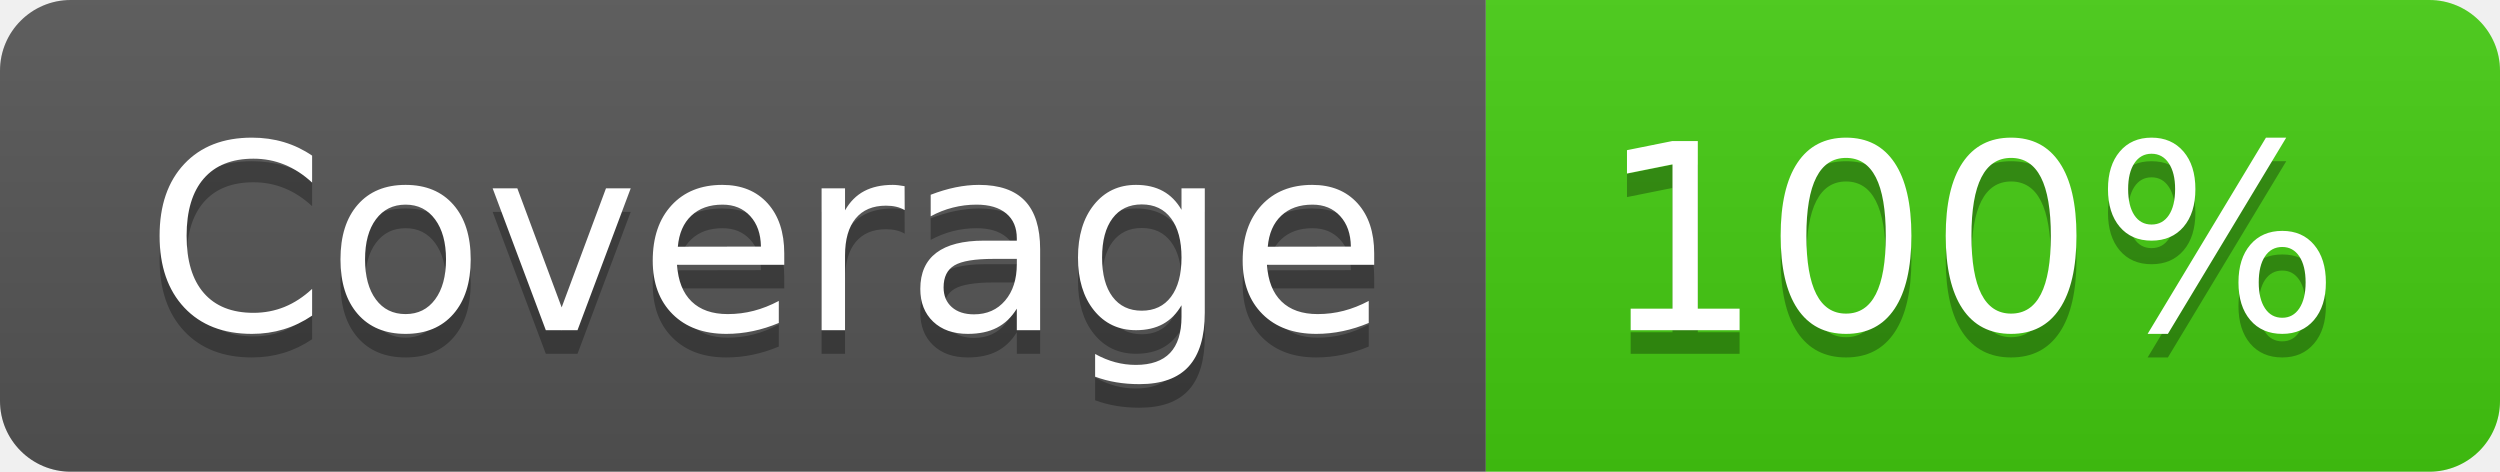
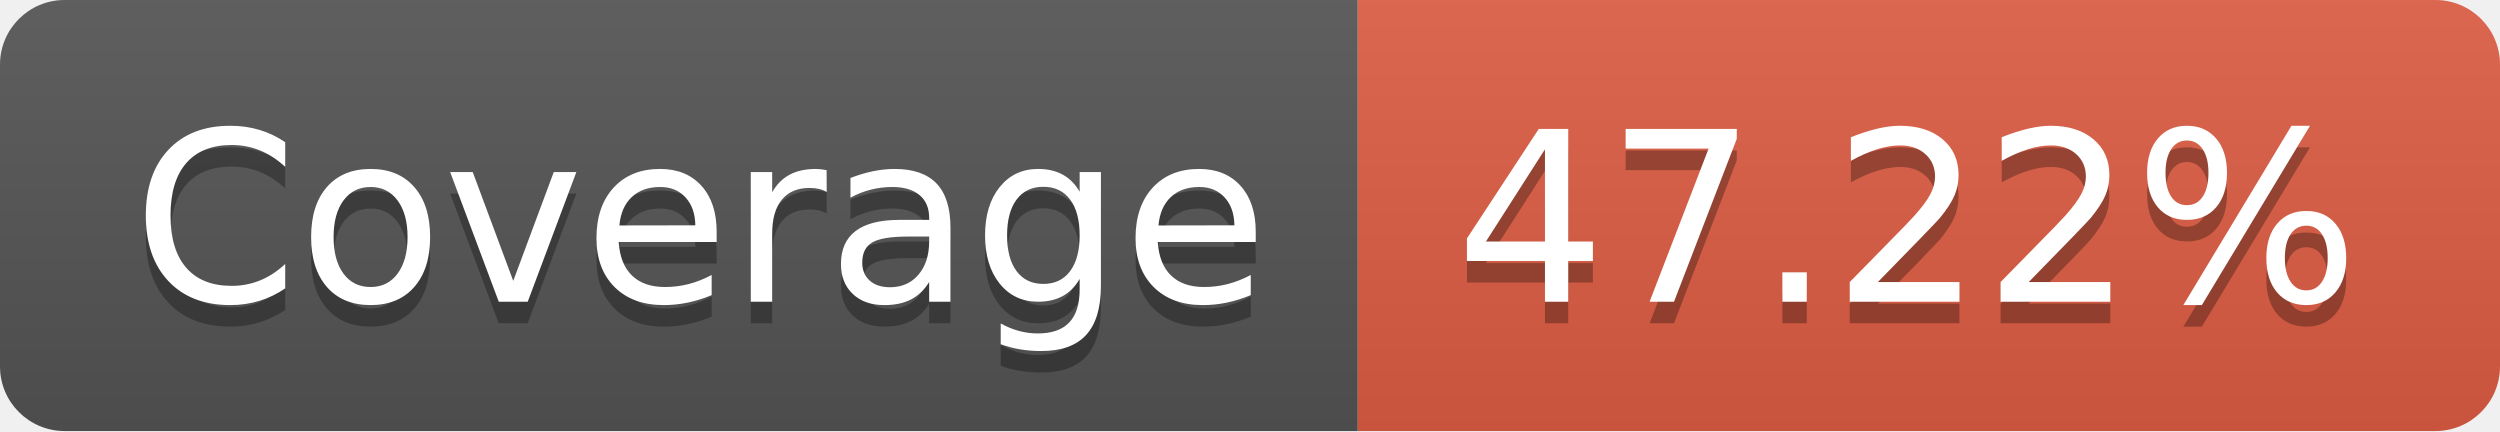
- <svg xmlns="http://www.w3.org/2000/svg" width="106" height="20" role="img" aria-label="Coverage: 100%">
+ <svg xmlns="http://www.w3.org/2000/svg" width="116" height="20" role="img" aria-label="Coverage: 47.22%">
  <linearGradient id="s" x2="0" y2="100%">
    <stop offset="0" stop-color="#bbb" stop-opacity=".1" />
    <stop offset="1" stop-opacity=".1" />
  </linearGradient>
  <clipPath id="r">
-     <rect width="106" height="20" rx="3" fill="#fff" />
+     <rect width="116" height="20" rx="3" fill="#fff" />
  </clipPath>
  <g clip-path="url(#r)">
    <rect width="63" height="20" fill="#555" />
-     <rect x="63" width="43" height="20" fill="#4c1" />
-     <rect width="106" height="20" fill="url(#s)" />
+     <rect x="63" width="53" height="20" fill="#e05d44" />
+     <rect width="116" height="20" fill="url(#s)" />
  </g>
  <g fill="#fff" text-anchor="middle" font-family="Verdana,Geneva,DejaVu Sans,sans-serif" text-rendering="geometricPrecision" font-size="110">
    <text aria-hidden="true" x="325" y="150" fill="#010101" fill-opacity=".3" transform="scale(.1)" textLength="530">Coverage</text>
    <text x="325" y="140" transform="scale(.1)" fill="#fff" textLength="530">Coverage</text>
-     <text aria-hidden="true" x="835" y="150" fill="#010101" fill-opacity=".3" transform="scale(.1)" textLength="330">100%</text>
-     <text x="835" y="140" transform="scale(.1)" fill="#fff" textLength="330">100%</text>
+     <text aria-hidden="true" x="885" y="150" fill="#010101" fill-opacity=".3" transform="scale(.1)" textLength="430">47.22%</text>
+     <text x="885" y="140" transform="scale(.1)" fill="#fff" textLength="430">47.22%</text>
  </g>
</svg>
